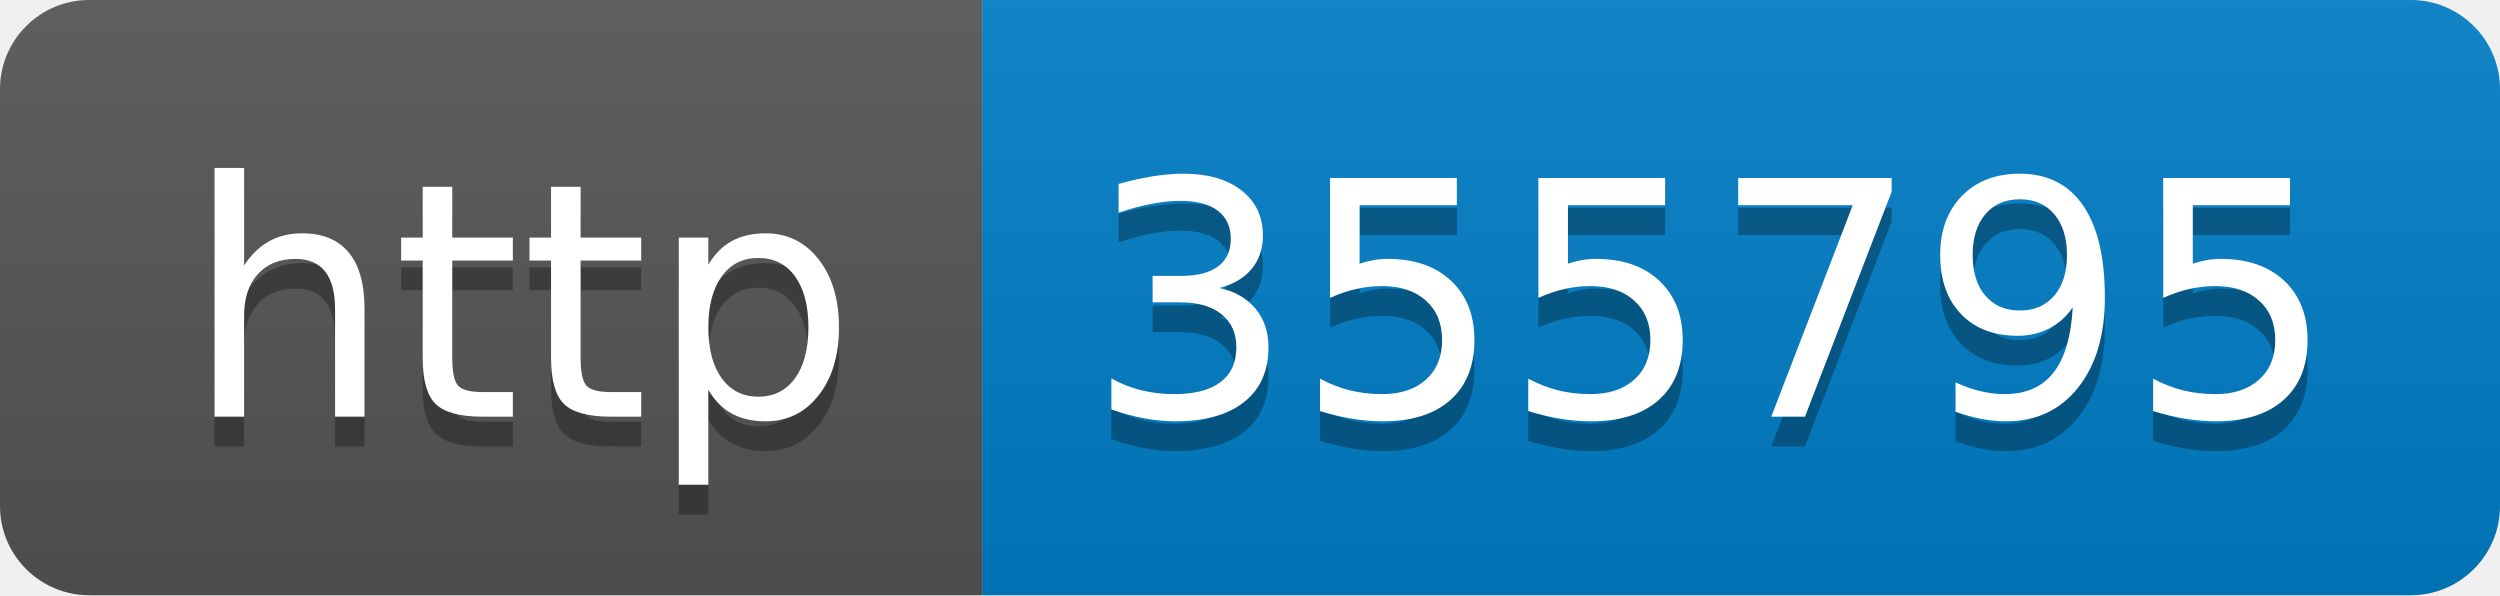
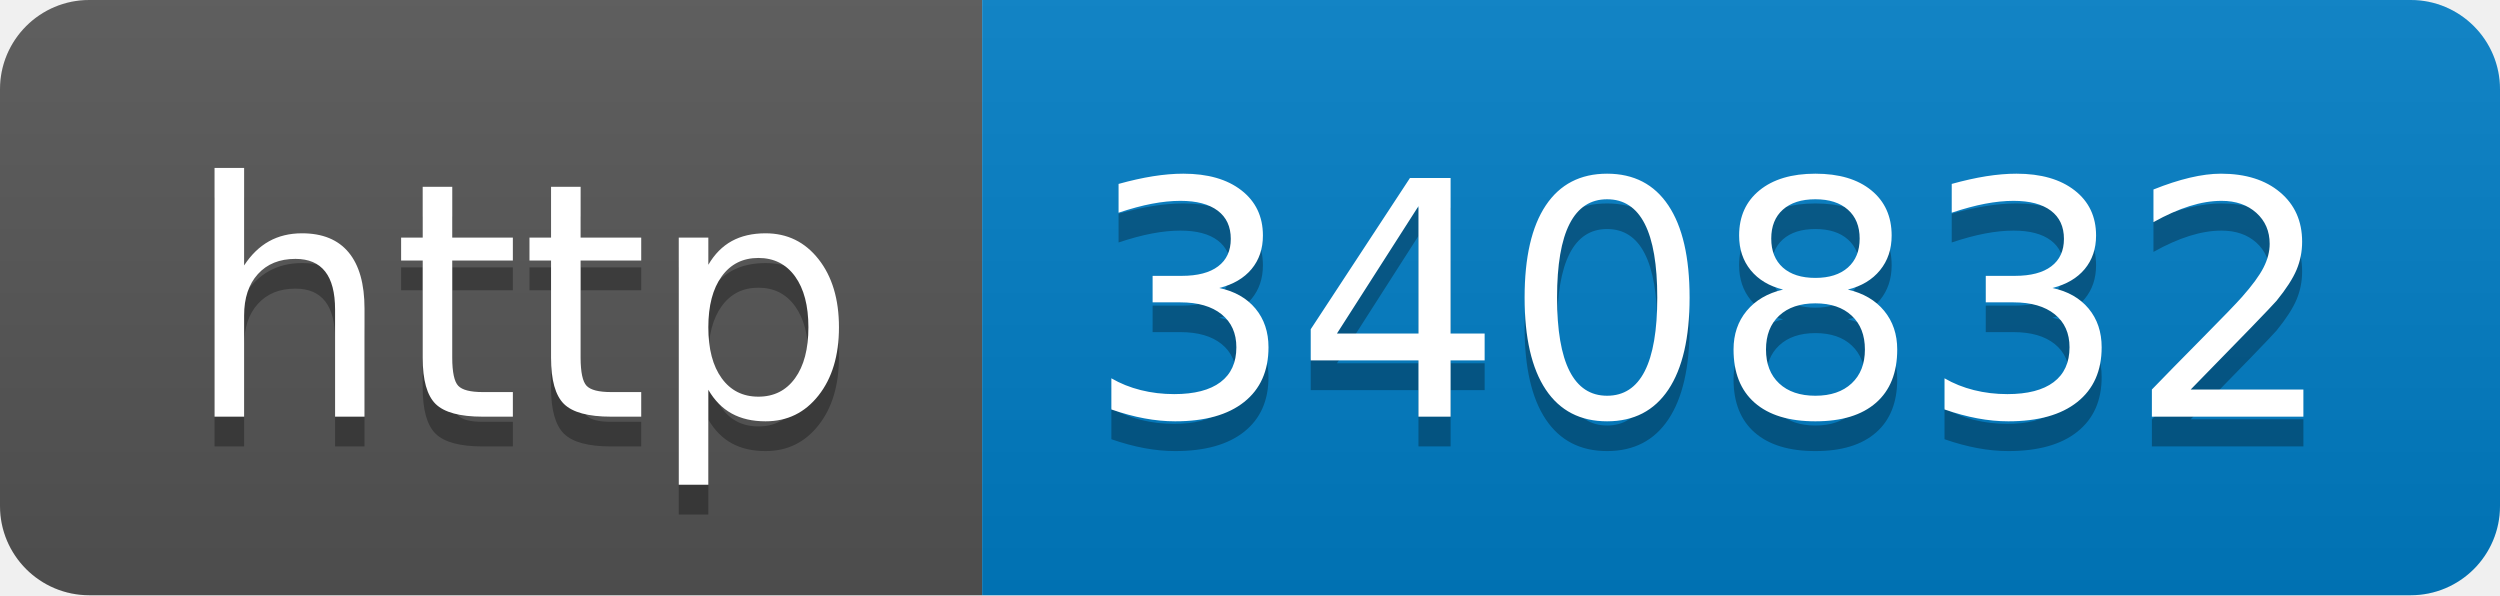
- <svg xmlns="http://www.w3.org/2000/svg" width="84" height="20" role="img" aria-label="http: 355795">
+ <svg xmlns="http://www.w3.org/2000/svg" width="84" height="20" role="img" aria-label="http: 340832">
  <linearGradient id="s" x2="0" y2="100%">
    <stop offset="0" stop-color="#bbb" stop-opacity=".1" />
    <stop offset="1" stop-opacity=".1" />
  </linearGradient>
  <clipPath id="r">
    <rect width="84" height="20" rx="3" fill="#fff" />
  </clipPath>
  <g clip-path="url(#r)">
    <rect width="33" height="20" fill="#555" />
    <rect x="33" width="51" height="20" fill="#007ec6" />
    <rect width="84" height="20" fill="url(#s)" />
  </g>
  <g fill="#fff" text-anchor="middle" font-family="Verdana,Geneva,DejaVu Sans,sans-serif" text-rendering="geometricPrecision" font-size="110">
    <text aria-hidden="true" x="175" y="150" fill="#010101" fill-opacity=".3" transform="scale(.1)" textLength="230">http</text>
    <text x="175" y="140" transform="scale(.1)" fill="#fff" textLength="230">http</text>
-     <text aria-hidden="true" x="575" y="150" fill="#010101" fill-opacity=".3" transform="scale(.1)" textLength="410">355795</text>
-     <text x="575" y="140" transform="scale(.1)" fill="#fff" textLength="410">355795</text>
+     <text aria-hidden="true" x="575" y="150" fill="#010101" fill-opacity=".3" transform="scale(.1)" textLength="410">340832</text>
+     <text x="575" y="140" transform="scale(.1)" fill="#fff" textLength="410">340832</text>
  </g>
</svg>
